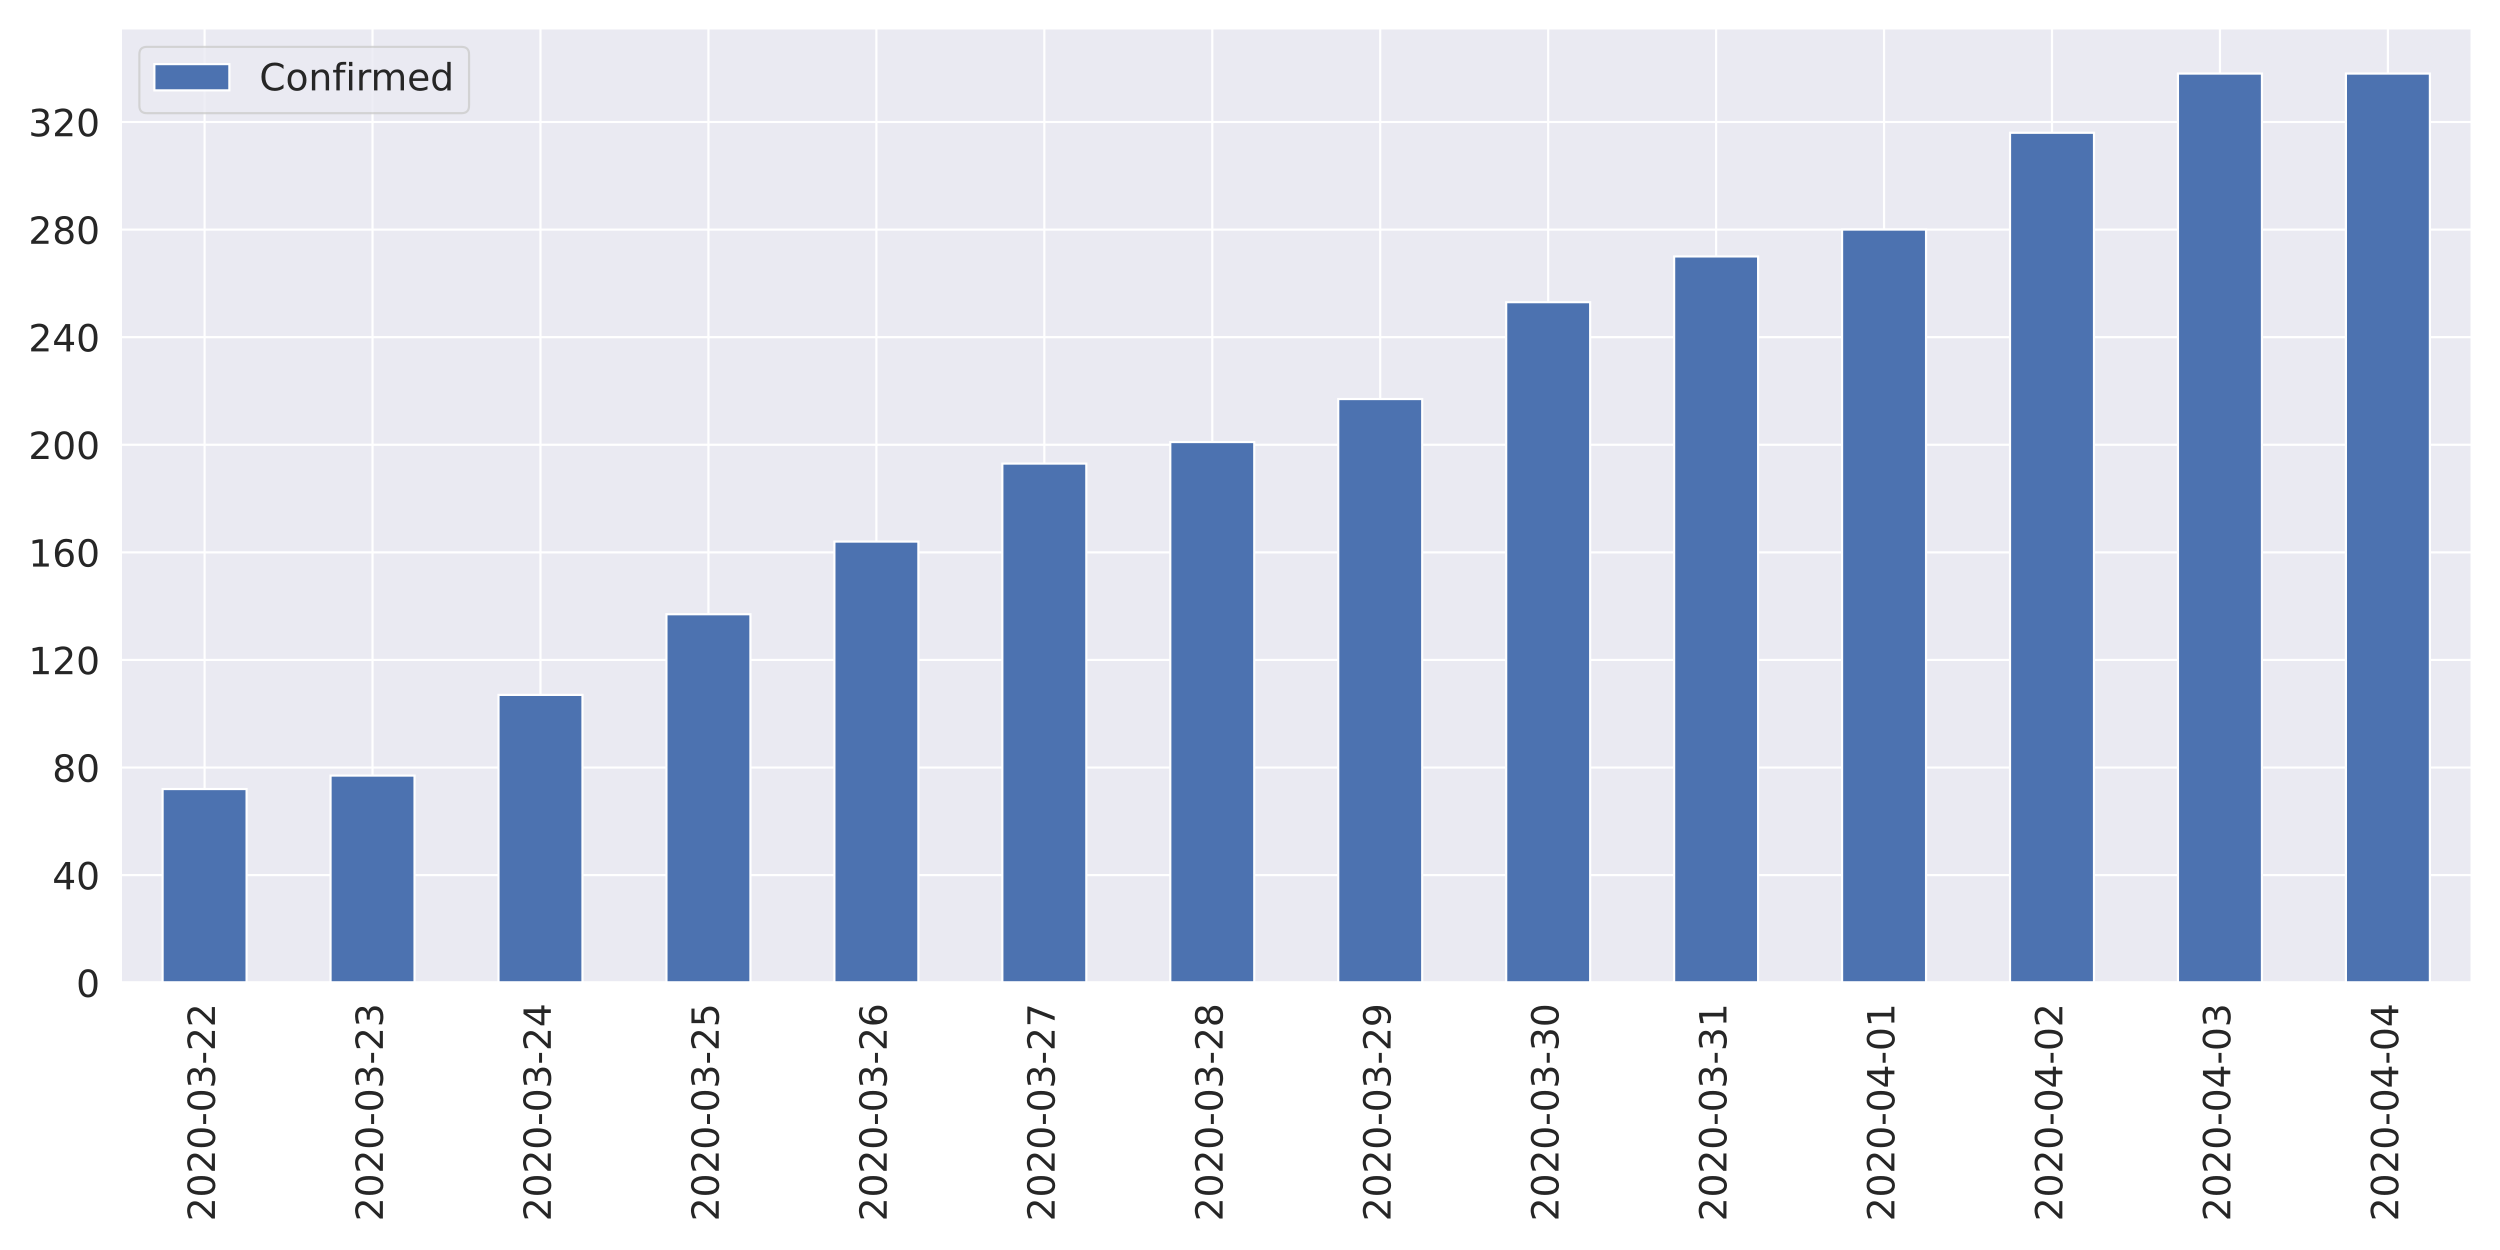
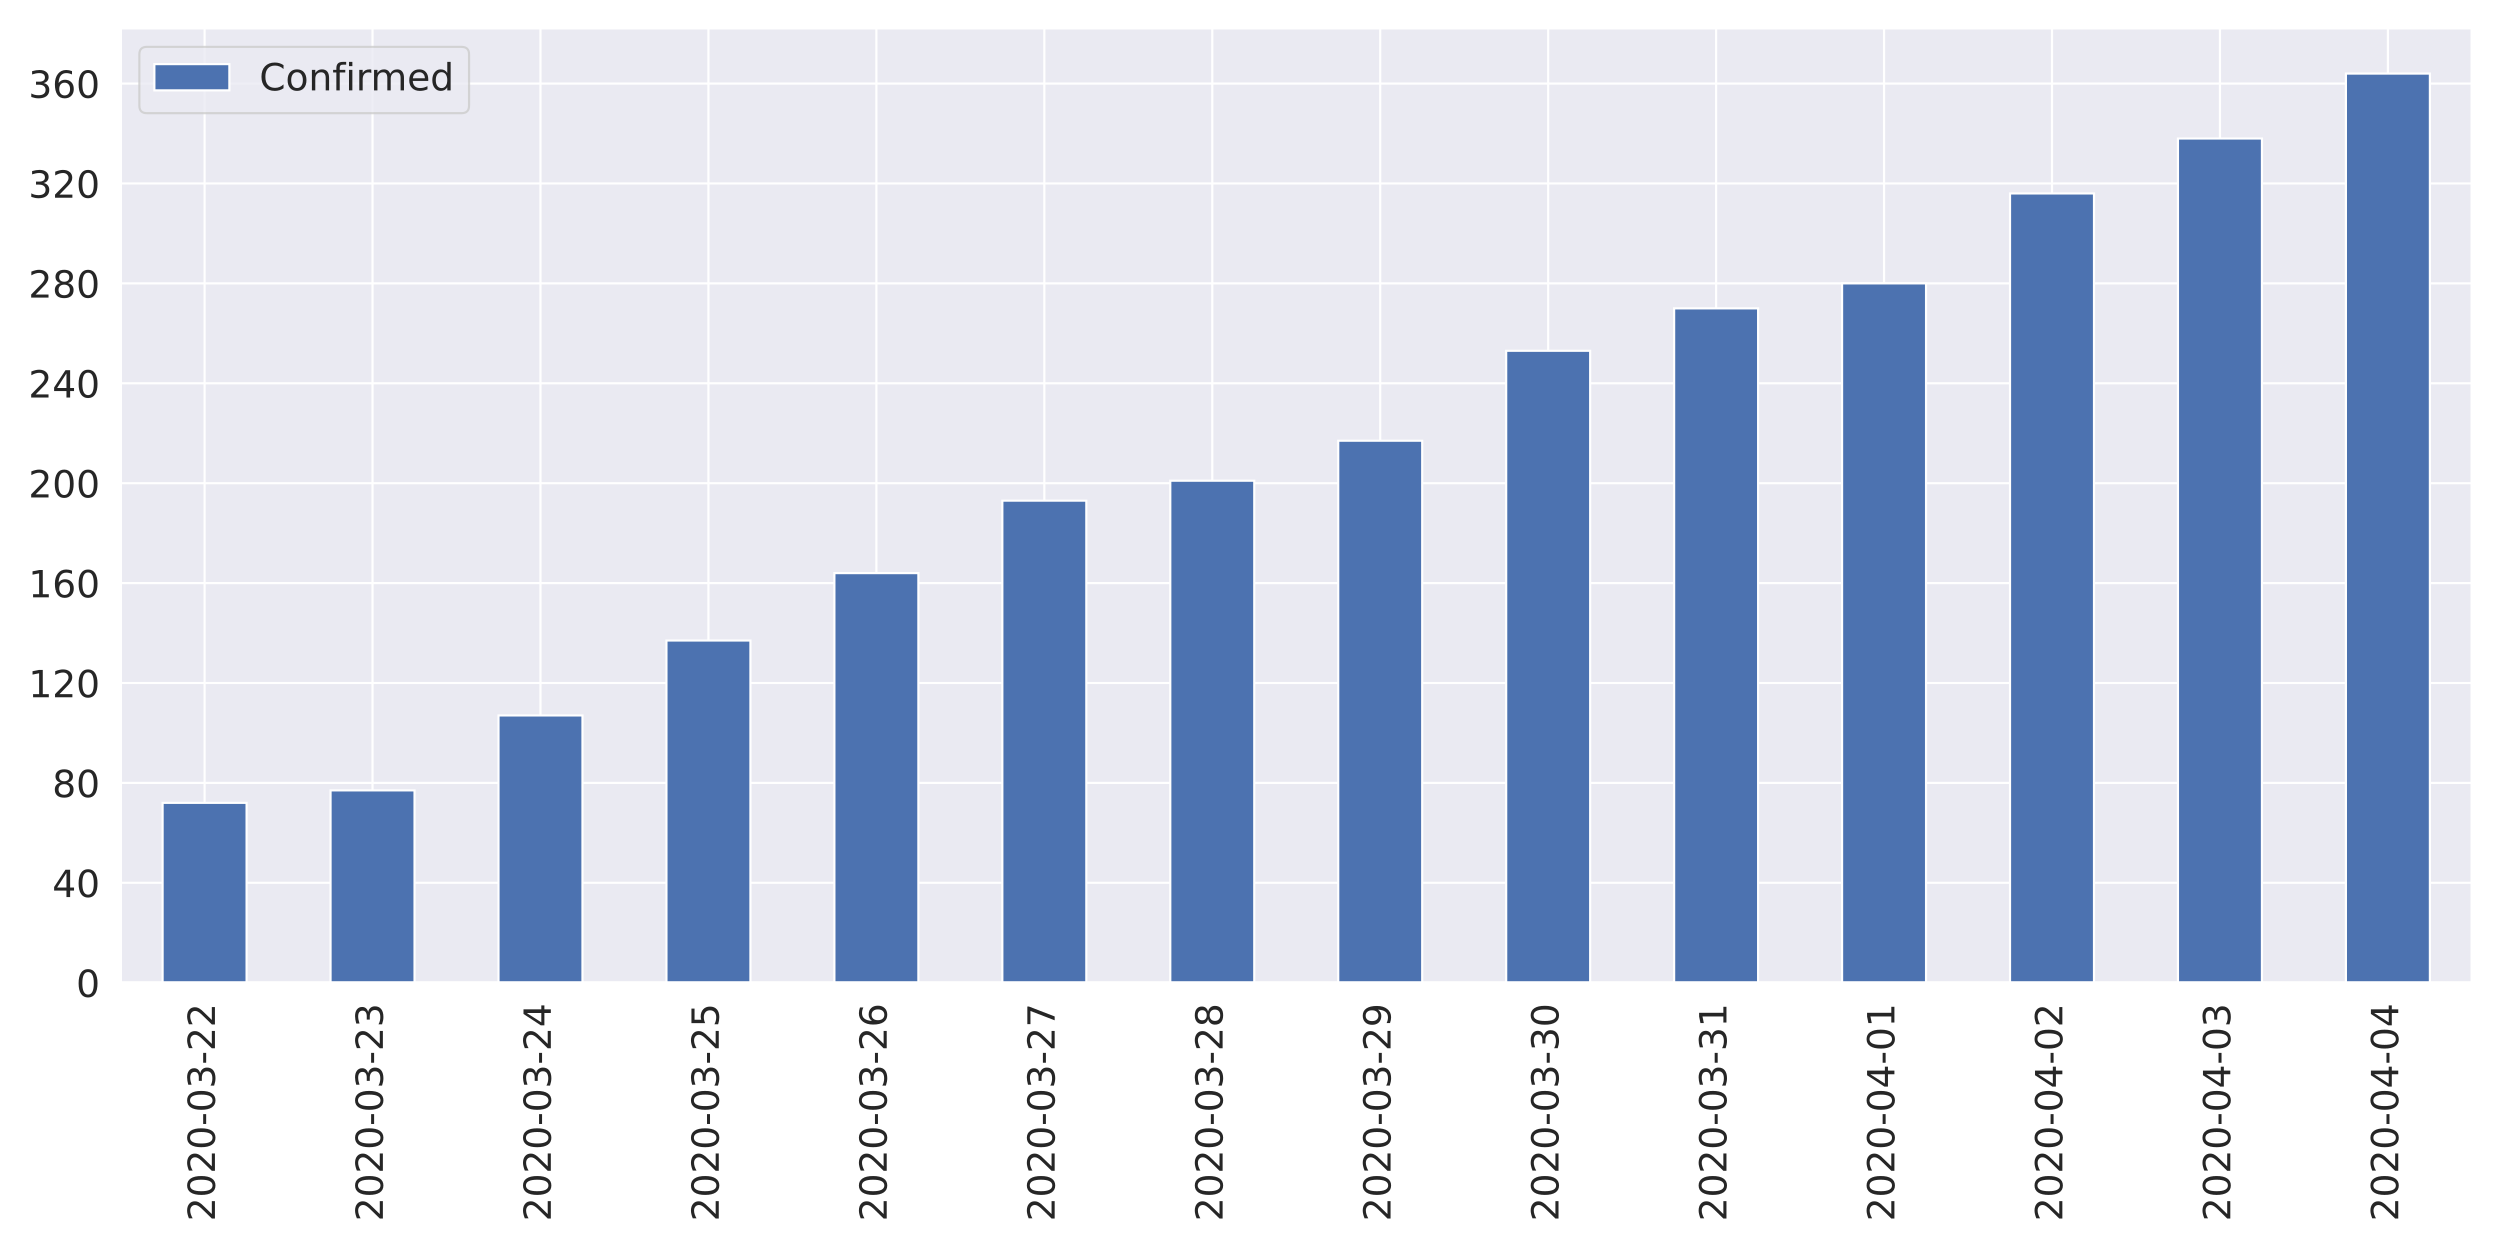
<svg xmlns="http://www.w3.org/2000/svg" xmlns:xlink="http://www.w3.org/1999/xlink" height="576pt" version="1.1" viewBox="0 0 1152 576" width="1152pt">
  <defs>
    <style type="text/css">
*{stroke-linecap:butt;stroke-linejoin:round;}
  </style>
  </defs>
  <g id="figure_1">
    <g id="patch_1">
      <path d="M 0 576  L 1152 576  L 1152 0  L 0 0  z " style="fill:#ffffff;" />
    </g>
    <g id="axes_1">
      <g id="patch_2">
        <path d="M 55.58 452.83  L 1139.04 452.83  L 1139.04 12.96  L 55.58 12.96  z " style="fill:#eaeaf2;" />
      </g>
      <g id="matplotlib.axis_1">
        <g id="xtick_1">
          <g id="line2d_1">
            <path clip-path="url(#p7d0ca9d0f2)" d="M 94.275 452.83  L 94.275 12.96  " style="fill:none;stroke:#ffffff;stroke-linecap:round;" />
          </g>
          <g id="text_1">
            <defs>
              <path d="M 19.188 8.297  L 53.609 8.297  L 53.609 0  L 7.328 0  L 7.328 8.297  Q 12.938 14.109 22.625 23.891  Q 32.328 33.688 34.812 36.531  Q 39.547 41.844 41.422 45.531  Q 43.312 49.219 43.312 52.781  Q 43.312 58.594 39.234 62.25  Q 35.156 65.922 28.609 65.922  Q 23.969 65.922 18.812 64.312  Q 13.672 62.703 7.812 59.422  L 7.812 69.391  Q 13.766 71.781 18.938 73  Q 24.125 74.219 28.422 74.219  Q 39.75 74.219 46.484 68.547  Q 53.219 62.891 53.219 53.422  Q 53.219 48.922 51.531 44.891  Q 49.859 40.875 45.406 35.406  Q 44.188 33.984 37.641 27.219  Q 31.109 20.453 19.188 8.297  z " id="DejaVuSans-50" />
              <path d="M 31.781 66.406  Q 24.172 66.406 20.328 58.906  Q 16.5 51.422 16.5 36.375  Q 16.5 21.391 20.328 13.891  Q 24.172 6.391 31.781 6.391  Q 39.453 6.391 43.281 13.891  Q 47.125 21.391 47.125 36.375  Q 47.125 51.422 43.281 58.906  Q 39.453 66.406 31.781 66.406  z M 31.781 74.219  Q 44.047 74.219 50.516 64.516  Q 56.984 54.828 56.984 36.375  Q 56.984 17.969 50.516 8.266  Q 44.047 -1.422 31.781 -1.422  Q 19.531 -1.422 13.062 8.266  Q 6.594 17.969 6.594 36.375  Q 6.594 54.828 13.062 64.516  Q 19.531 74.219 31.781 74.219  z " id="DejaVuSans-48" />
              <path d="M 4.891 31.391  L 31.203 31.391  L 31.203 23.391  L 4.891 23.391  z " id="DejaVuSans-45" />
              <path d="M 40.578 39.312  Q 47.656 37.797 51.625 33  Q 55.609 28.219 55.609 21.188  Q 55.609 10.406 48.188 4.484  Q 40.766 -1.422 27.094 -1.422  Q 22.516 -1.422 17.656 -0.516  Q 12.797 0.391 7.625 2.203  L 7.625 11.719  Q 11.719 9.328 16.594 8.109  Q 21.484 6.891 26.812 6.891  Q 36.078 6.891 40.938 10.547  Q 45.797 14.203 45.797 21.188  Q 45.797 27.641 41.281 31.266  Q 36.766 34.906 28.719 34.906  L 20.219 34.906  L 20.219 43.016  L 29.109 43.016  Q 36.375 43.016 40.234 45.922  Q 44.094 48.828 44.094 54.297  Q 44.094 59.906 40.109 62.906  Q 36.141 65.922 28.719 65.922  Q 24.656 65.922 20.016 65.031  Q 15.375 64.156 9.812 62.312  L 9.812 71.094  Q 15.438 72.656 20.344 73.438  Q 25.25 74.219 29.594 74.219  Q 40.828 74.219 47.359 69.109  Q 53.906 64.016 53.906 55.328  Q 53.906 49.266 50.438 45.094  Q 46.969 40.922 40.578 39.312  z " id="DejaVuSans-51" />
            </defs>
            <g style="fill:#262626;" transform="translate(99.0432 562.7538)rotate(-90)scale(0.1728 -0.1728)">
              <use xlink:href="#DejaVuSans-50" />
              <use x="63.623" xlink:href="#DejaVuSans-48" />
              <use x="127.246" xlink:href="#DejaVuSans-50" />
              <use x="190.869" xlink:href="#DejaVuSans-48" />
              <use x="254.492" xlink:href="#DejaVuSans-45" />
              <use x="290.576" xlink:href="#DejaVuSans-48" />
              <use x="354.199" xlink:href="#DejaVuSans-51" />
              <use x="417.822" xlink:href="#DejaVuSans-45" />
              <use x="453.906" xlink:href="#DejaVuSans-50" />
              <use x="517.529" xlink:href="#DejaVuSans-50" />
            </g>
          </g>
        </g>
        <g id="xtick_2">
          <g id="line2d_2">
            <path clip-path="url(#p7d0ca9d0f2)" d="M 171.665 452.83  L 171.665 12.96  " style="fill:none;stroke:#ffffff;stroke-linecap:round;" />
          </g>
          <g id="text_2">
            <g style="fill:#262626;" transform="translate(176.4332 562.7538)rotate(-90)scale(0.1728 -0.1728)">
              <use xlink:href="#DejaVuSans-50" />
              <use x="63.623" xlink:href="#DejaVuSans-48" />
              <use x="127.246" xlink:href="#DejaVuSans-50" />
              <use x="190.869" xlink:href="#DejaVuSans-48" />
              <use x="254.492" xlink:href="#DejaVuSans-45" />
              <use x="290.576" xlink:href="#DejaVuSans-48" />
              <use x="354.199" xlink:href="#DejaVuSans-51" />
              <use x="417.822" xlink:href="#DejaVuSans-45" />
              <use x="453.906" xlink:href="#DejaVuSans-50" />
              <use x="517.529" xlink:href="#DejaVuSans-51" />
            </g>
          </g>
        </g>
        <g id="xtick_3">
          <g id="line2d_3">
            <path clip-path="url(#p7d0ca9d0f2)" d="M 249.055 452.83  L 249.055 12.96  " style="fill:none;stroke:#ffffff;stroke-linecap:round;" />
          </g>
          <g id="text_3">
            <defs>
              <path d="M 37.797 64.312  L 12.891 25.391  L 37.797 25.391  z M 35.203 72.906  L 47.609 72.906  L 47.609 25.391  L 58.016 25.391  L 58.016 17.188  L 47.609 17.188  L 47.609 0  L 37.797 0  L 37.797 17.188  L 4.891 17.188  L 4.891 26.703  z " id="DejaVuSans-52" />
            </defs>
            <g style="fill:#262626;" transform="translate(253.8232 562.7538)rotate(-90)scale(0.1728 -0.1728)">
              <use xlink:href="#DejaVuSans-50" />
              <use x="63.623" xlink:href="#DejaVuSans-48" />
              <use x="127.246" xlink:href="#DejaVuSans-50" />
              <use x="190.869" xlink:href="#DejaVuSans-48" />
              <use x="254.492" xlink:href="#DejaVuSans-45" />
              <use x="290.576" xlink:href="#DejaVuSans-48" />
              <use x="354.199" xlink:href="#DejaVuSans-51" />
              <use x="417.822" xlink:href="#DejaVuSans-45" />
              <use x="453.906" xlink:href="#DejaVuSans-50" />
              <use x="517.529" xlink:href="#DejaVuSans-52" />
            </g>
          </g>
        </g>
        <g id="xtick_4">
          <g id="line2d_4">
            <path clip-path="url(#p7d0ca9d0f2)" d="M 326.445 452.83  L 326.445 12.96  " style="fill:none;stroke:#ffffff;stroke-linecap:round;" />
          </g>
          <g id="text_4">
            <defs>
              <path d="M 10.797 72.906  L 49.516 72.906  L 49.516 64.594  L 19.828 64.594  L 19.828 46.734  Q 21.969 47.469 24.109 47.828  Q 26.266 48.188 28.422 48.188  Q 40.625 48.188 47.75 41.5  Q 54.891 34.812 54.891 23.391  Q 54.891 11.625 47.562 5.094  Q 40.234 -1.422 26.906 -1.422  Q 22.312 -1.422 17.547 -0.641  Q 12.797 0.141 7.719 1.703  L 7.719 11.625  Q 12.109 9.234 16.797 8.062  Q 21.484 6.891 26.703 6.891  Q 35.156 6.891 40.078 11.328  Q 45.016 15.766 45.016 23.391  Q 45.016 31 40.078 35.438  Q 35.156 39.891 26.703 39.891  Q 22.75 39.891 18.812 39.016  Q 14.891 38.141 10.797 36.281  z " id="DejaVuSans-53" />
            </defs>
            <g style="fill:#262626;" transform="translate(331.2132 562.7538)rotate(-90)scale(0.1728 -0.1728)">
              <use xlink:href="#DejaVuSans-50" />
              <use x="63.623" xlink:href="#DejaVuSans-48" />
              <use x="127.246" xlink:href="#DejaVuSans-50" />
              <use x="190.869" xlink:href="#DejaVuSans-48" />
              <use x="254.492" xlink:href="#DejaVuSans-45" />
              <use x="290.576" xlink:href="#DejaVuSans-48" />
              <use x="354.199" xlink:href="#DejaVuSans-51" />
              <use x="417.822" xlink:href="#DejaVuSans-45" />
              <use x="453.906" xlink:href="#DejaVuSans-50" />
              <use x="517.529" xlink:href="#DejaVuSans-53" />
            </g>
          </g>
        </g>
        <g id="xtick_5">
          <g id="line2d_5">
            <path clip-path="url(#p7d0ca9d0f2)" d="M 403.835 452.83  L 403.835 12.96  " style="fill:none;stroke:#ffffff;stroke-linecap:round;" />
          </g>
          <g id="text_5">
            <defs>
              <path d="M 33.016 40.375  Q 26.375 40.375 22.484 35.828  Q 18.609 31.297 18.609 23.391  Q 18.609 15.531 22.484 10.953  Q 26.375 6.391 33.016 6.391  Q 39.656 6.391 43.531 10.953  Q 47.406 15.531 47.406 23.391  Q 47.406 31.297 43.531 35.828  Q 39.656 40.375 33.016 40.375  z M 52.594 71.297  L 52.594 62.312  Q 48.875 64.062 45.094 64.984  Q 41.312 65.922 37.594 65.922  Q 27.828 65.922 22.672 59.328  Q 17.531 52.734 16.797 39.406  Q 19.672 43.656 24.016 45.922  Q 28.375 48.188 33.594 48.188  Q 44.578 48.188 50.953 41.516  Q 57.328 34.859 57.328 23.391  Q 57.328 12.156 50.688 5.359  Q 44.047 -1.422 33.016 -1.422  Q 20.359 -1.422 13.672 8.266  Q 6.984 17.969 6.984 36.375  Q 6.984 53.656 15.188 63.938  Q 23.391 74.219 37.203 74.219  Q 40.922 74.219 44.703 73.484  Q 48.484 72.75 52.594 71.297  z " id="DejaVuSans-54" />
            </defs>
            <g style="fill:#262626;" transform="translate(408.6032 562.7538)rotate(-90)scale(0.1728 -0.1728)">
              <use xlink:href="#DejaVuSans-50" />
              <use x="63.623" xlink:href="#DejaVuSans-48" />
              <use x="127.246" xlink:href="#DejaVuSans-50" />
              <use x="190.869" xlink:href="#DejaVuSans-48" />
              <use x="254.492" xlink:href="#DejaVuSans-45" />
              <use x="290.576" xlink:href="#DejaVuSans-48" />
              <use x="354.199" xlink:href="#DejaVuSans-51" />
              <use x="417.822" xlink:href="#DejaVuSans-45" />
              <use x="453.906" xlink:href="#DejaVuSans-50" />
              <use x="517.529" xlink:href="#DejaVuSans-54" />
            </g>
          </g>
        </g>
        <g id="xtick_6">
          <g id="line2d_6">
            <path clip-path="url(#p7d0ca9d0f2)" d="M 481.225 452.83  L 481.225 12.96  " style="fill:none;stroke:#ffffff;stroke-linecap:round;" />
          </g>
          <g id="text_6">
            <defs>
              <path d="M 8.203 72.906  L 55.078 72.906  L 55.078 68.703  L 28.609 0  L 18.312 0  L 43.219 64.594  L 8.203 64.594  z " id="DejaVuSans-55" />
            </defs>
            <g style="fill:#262626;" transform="translate(485.9932 562.7538)rotate(-90)scale(0.1728 -0.1728)">
              <use xlink:href="#DejaVuSans-50" />
              <use x="63.623" xlink:href="#DejaVuSans-48" />
              <use x="127.246" xlink:href="#DejaVuSans-50" />
              <use x="190.869" xlink:href="#DejaVuSans-48" />
              <use x="254.492" xlink:href="#DejaVuSans-45" />
              <use x="290.576" xlink:href="#DejaVuSans-48" />
              <use x="354.199" xlink:href="#DejaVuSans-51" />
              <use x="417.822" xlink:href="#DejaVuSans-45" />
              <use x="453.906" xlink:href="#DejaVuSans-50" />
              <use x="517.529" xlink:href="#DejaVuSans-55" />
            </g>
          </g>
        </g>
        <g id="xtick_7">
          <g id="line2d_7">
            <path clip-path="url(#p7d0ca9d0f2)" d="M 558.615 452.83  L 558.615 12.96  " style="fill:none;stroke:#ffffff;stroke-linecap:round;" />
          </g>
          <g id="text_7">
            <defs>
              <path d="M 31.781 34.625  Q 24.75 34.625 20.719 30.859  Q 16.703 27.094 16.703 20.516  Q 16.703 13.922 20.719 10.156  Q 24.75 6.391 31.781 6.391  Q 38.812 6.391 42.859 10.172  Q 46.922 13.969 46.922 20.516  Q 46.922 27.094 42.891 30.859  Q 38.875 34.625 31.781 34.625  z M 21.922 38.812  Q 15.578 40.375 12.031 44.719  Q 8.5 49.078 8.5 55.328  Q 8.5 64.062 14.719 69.141  Q 20.953 74.219 31.781 74.219  Q 42.672 74.219 48.875 69.141  Q 55.078 64.062 55.078 55.328  Q 55.078 49.078 51.531 44.719  Q 48 40.375 41.703 38.812  Q 48.828 37.156 52.797 32.312  Q 56.781 27.484 56.781 20.516  Q 56.781 9.906 50.312 4.234  Q 43.844 -1.422 31.781 -1.422  Q 19.734 -1.422 13.25 4.234  Q 6.781 9.906 6.781 20.516  Q 6.781 27.484 10.781 32.312  Q 14.797 37.156 21.922 38.812  z M 18.312 54.391  Q 18.312 48.734 21.844 45.562  Q 25.391 42.391 31.781 42.391  Q 38.141 42.391 41.719 45.562  Q 45.312 48.734 45.312 54.391  Q 45.312 60.062 41.719 63.234  Q 38.141 66.406 31.781 66.406  Q 25.391 66.406 21.844 63.234  Q 18.312 60.062 18.312 54.391  z " id="DejaVuSans-56" />
            </defs>
            <g style="fill:#262626;" transform="translate(563.3832 562.7538)rotate(-90)scale(0.1728 -0.1728)">
              <use xlink:href="#DejaVuSans-50" />
              <use x="63.623" xlink:href="#DejaVuSans-48" />
              <use x="127.246" xlink:href="#DejaVuSans-50" />
              <use x="190.869" xlink:href="#DejaVuSans-48" />
              <use x="254.492" xlink:href="#DejaVuSans-45" />
              <use x="290.576" xlink:href="#DejaVuSans-48" />
              <use x="354.199" xlink:href="#DejaVuSans-51" />
              <use x="417.822" xlink:href="#DejaVuSans-45" />
              <use x="453.906" xlink:href="#DejaVuSans-50" />
              <use x="517.529" xlink:href="#DejaVuSans-56" />
            </g>
          </g>
        </g>
        <g id="xtick_8">
          <g id="line2d_8">
            <path clip-path="url(#p7d0ca9d0f2)" d="M 636.005 452.83  L 636.005 12.96  " style="fill:none;stroke:#ffffff;stroke-linecap:round;" />
          </g>
          <g id="text_8">
            <defs>
              <path d="M 10.984 1.516  L 10.984 10.5  Q 14.703 8.734 18.5 7.812  Q 22.312 6.891 25.984 6.891  Q 35.75 6.891 40.891 13.453  Q 46.047 20.016 46.781 33.406  Q 43.953 29.203 39.594 26.953  Q 35.25 24.703 29.984 24.703  Q 19.047 24.703 12.672 31.312  Q 6.297 37.938 6.297 49.422  Q 6.297 60.641 12.938 67.422  Q 19.578 74.219 30.609 74.219  Q 43.266 74.219 49.922 64.516  Q 56.594 54.828 56.594 36.375  Q 56.594 19.141 48.406 8.859  Q 40.234 -1.422 26.422 -1.422  Q 22.703 -1.422 18.891 -0.688  Q 15.094 0.047 10.984 1.516  z M 30.609 32.422  Q 37.25 32.422 41.125 36.953  Q 45.016 41.5 45.016 49.422  Q 45.016 57.281 41.125 61.844  Q 37.25 66.406 30.609 66.406  Q 23.969 66.406 20.094 61.844  Q 16.219 57.281 16.219 49.422  Q 16.219 41.5 20.094 36.953  Q 23.969 32.422 30.609 32.422  z " id="DejaVuSans-57" />
            </defs>
            <g style="fill:#262626;" transform="translate(640.7732 562.7538)rotate(-90)scale(0.1728 -0.1728)">
              <use xlink:href="#DejaVuSans-50" />
              <use x="63.623" xlink:href="#DejaVuSans-48" />
              <use x="127.246" xlink:href="#DejaVuSans-50" />
              <use x="190.869" xlink:href="#DejaVuSans-48" />
              <use x="254.492" xlink:href="#DejaVuSans-45" />
              <use x="290.576" xlink:href="#DejaVuSans-48" />
              <use x="354.199" xlink:href="#DejaVuSans-51" />
              <use x="417.822" xlink:href="#DejaVuSans-45" />
              <use x="453.906" xlink:href="#DejaVuSans-50" />
              <use x="517.529" xlink:href="#DejaVuSans-57" />
            </g>
          </g>
        </g>
        <g id="xtick_9">
          <g id="line2d_9">
            <path clip-path="url(#p7d0ca9d0f2)" d="M 713.395 452.83  L 713.395 12.96  " style="fill:none;stroke:#ffffff;stroke-linecap:round;" />
          </g>
          <g id="text_9">
            <g style="fill:#262626;" transform="translate(718.1632 562.7538)rotate(-90)scale(0.1728 -0.1728)">
              <use xlink:href="#DejaVuSans-50" />
              <use x="63.623" xlink:href="#DejaVuSans-48" />
              <use x="127.246" xlink:href="#DejaVuSans-50" />
              <use x="190.869" xlink:href="#DejaVuSans-48" />
              <use x="254.492" xlink:href="#DejaVuSans-45" />
              <use x="290.576" xlink:href="#DejaVuSans-48" />
              <use x="354.199" xlink:href="#DejaVuSans-51" />
              <use x="417.822" xlink:href="#DejaVuSans-45" />
              <use x="453.906" xlink:href="#DejaVuSans-51" />
              <use x="517.529" xlink:href="#DejaVuSans-48" />
            </g>
          </g>
        </g>
        <g id="xtick_10">
          <g id="line2d_10">
            <path clip-path="url(#p7d0ca9d0f2)" d="M 790.785 452.83  L 790.785 12.96  " style="fill:none;stroke:#ffffff;stroke-linecap:round;" />
          </g>
          <g id="text_10">
            <defs>
              <path d="M 12.406 8.297  L 28.516 8.297  L 28.516 63.922  L 10.984 60.406  L 10.984 69.391  L 28.422 72.906  L 38.281 72.906  L 38.281 8.297  L 54.391 8.297  L 54.391 0  L 12.406 0  z " id="DejaVuSans-49" />
            </defs>
            <g style="fill:#262626;" transform="translate(795.5532 562.7538)rotate(-90)scale(0.1728 -0.1728)">
              <use xlink:href="#DejaVuSans-50" />
              <use x="63.623" xlink:href="#DejaVuSans-48" />
              <use x="127.246" xlink:href="#DejaVuSans-50" />
              <use x="190.869" xlink:href="#DejaVuSans-48" />
              <use x="254.492" xlink:href="#DejaVuSans-45" />
              <use x="290.576" xlink:href="#DejaVuSans-48" />
              <use x="354.199" xlink:href="#DejaVuSans-51" />
              <use x="417.822" xlink:href="#DejaVuSans-45" />
              <use x="453.906" xlink:href="#DejaVuSans-51" />
              <use x="517.529" xlink:href="#DejaVuSans-49" />
            </g>
          </g>
        </g>
        <g id="xtick_11">
          <g id="line2d_11">
            <path clip-path="url(#p7d0ca9d0f2)" d="M 868.175 452.83  L 868.175 12.96  " style="fill:none;stroke:#ffffff;stroke-linecap:round;" />
          </g>
          <g id="text_11">
            <g style="fill:#262626;" transform="translate(872.9432 562.7538)rotate(-90)scale(0.1728 -0.1728)">
              <use xlink:href="#DejaVuSans-50" />
              <use x="63.623" xlink:href="#DejaVuSans-48" />
              <use x="127.246" xlink:href="#DejaVuSans-50" />
              <use x="190.869" xlink:href="#DejaVuSans-48" />
              <use x="254.492" xlink:href="#DejaVuSans-45" />
              <use x="290.576" xlink:href="#DejaVuSans-48" />
              <use x="354.199" xlink:href="#DejaVuSans-52" />
              <use x="417.822" xlink:href="#DejaVuSans-45" />
              <use x="453.906" xlink:href="#DejaVuSans-48" />
              <use x="517.529" xlink:href="#DejaVuSans-49" />
            </g>
          </g>
        </g>
        <g id="xtick_12">
          <g id="line2d_12">
            <path clip-path="url(#p7d0ca9d0f2)" d="M 945.565 452.83  L 945.565 12.96  " style="fill:none;stroke:#ffffff;stroke-linecap:round;" />
          </g>
          <g id="text_12">
            <g style="fill:#262626;" transform="translate(950.3332 562.7538)rotate(-90)scale(0.1728 -0.1728)">
              <use xlink:href="#DejaVuSans-50" />
              <use x="63.623" xlink:href="#DejaVuSans-48" />
              <use x="127.246" xlink:href="#DejaVuSans-50" />
              <use x="190.869" xlink:href="#DejaVuSans-48" />
              <use x="254.492" xlink:href="#DejaVuSans-45" />
              <use x="290.576" xlink:href="#DejaVuSans-48" />
              <use x="354.199" xlink:href="#DejaVuSans-52" />
              <use x="417.822" xlink:href="#DejaVuSans-45" />
              <use x="453.906" xlink:href="#DejaVuSans-48" />
              <use x="517.529" xlink:href="#DejaVuSans-50" />
            </g>
          </g>
        </g>
        <g id="xtick_13">
          <g id="line2d_13">
            <path clip-path="url(#p7d0ca9d0f2)" d="M 1022.955 452.83  L 1022.955 12.96  " style="fill:none;stroke:#ffffff;stroke-linecap:round;" />
          </g>
          <g id="text_13">
            <g style="fill:#262626;" transform="translate(1027.723 562.7538)rotate(-90)scale(0.1728 -0.1728)">
              <use xlink:href="#DejaVuSans-50" />
              <use x="63.623" xlink:href="#DejaVuSans-48" />
              <use x="127.246" xlink:href="#DejaVuSans-50" />
              <use x="190.869" xlink:href="#DejaVuSans-48" />
              <use x="254.492" xlink:href="#DejaVuSans-45" />
              <use x="290.576" xlink:href="#DejaVuSans-48" />
              <use x="354.199" xlink:href="#DejaVuSans-52" />
              <use x="417.822" xlink:href="#DejaVuSans-45" />
              <use x="453.906" xlink:href="#DejaVuSans-48" />
              <use x="517.529" xlink:href="#DejaVuSans-51" />
            </g>
          </g>
        </g>
        <g id="xtick_14">
          <g id="line2d_14">
            <path clip-path="url(#p7d0ca9d0f2)" d="M 1100.345 452.83  L 1100.345 12.96  " style="fill:none;stroke:#ffffff;stroke-linecap:round;" />
          </g>
          <g id="text_14">
            <g style="fill:#262626;" transform="translate(1105.113 562.7538)rotate(-90)scale(0.1728 -0.1728)">
              <use xlink:href="#DejaVuSans-50" />
              <use x="63.623" xlink:href="#DejaVuSans-48" />
              <use x="127.246" xlink:href="#DejaVuSans-50" />
              <use x="190.869" xlink:href="#DejaVuSans-48" />
              <use x="254.492" xlink:href="#DejaVuSans-45" />
              <use x="290.576" xlink:href="#DejaVuSans-48" />
              <use x="354.199" xlink:href="#DejaVuSans-52" />
              <use x="417.822" xlink:href="#DejaVuSans-45" />
              <use x="453.906" xlink:href="#DejaVuSans-48" />
              <use x="517.529" xlink:href="#DejaVuSans-52" />
            </g>
          </g>
        </g>
      </g>
      <g id="matplotlib.axis_2">
        <g id="ytick_1">
          <g id="line2d_15">
            <path clip-path="url(#p7d0ca9d0f2)" d="M 55.58 452.83  L 1139.04 452.83  " style="fill:none;stroke:#ffffff;stroke-linecap:round;" />
          </g>
          <g id="text_15">
            <g style="fill:#262626;" transform="translate(35.0856 459.3951)scale(0.1728 -0.1728)">
              <use xlink:href="#DejaVuSans-48" />
            </g>
          </g>
        </g>
        <g id="ytick_2">
          <g id="line2d_16">
-             <path clip-path="url(#p7d0ca9d0f2)" d="M 55.58 403.253  L 1139.04 403.253  " style="fill:none;stroke:#ffffff;stroke-linecap:round;" />
+             <path clip-path="url(#p7d0ca9d0f2)" d="M 55.58 406.794  L 1139.04 406.794  " style="fill:none;stroke:#ffffff;stroke-linecap:round;" />
          </g>
          <g id="text_16">
-             <g style="fill:#262626;" transform="translate(24.0912 409.8183)scale(0.1728 -0.1728)">
+             <g style="fill:#262626;" transform="translate(24.0912 413.3595)scale(0.1728 -0.1728)">
              <use xlink:href="#DejaVuSans-52" />
              <use x="63.623" xlink:href="#DejaVuSans-48" />
            </g>
          </g>
        </g>
        <g id="ytick_3">
          <g id="line2d_17">
-             <path clip-path="url(#p7d0ca9d0f2)" d="M 55.58 353.676  L 1139.04 353.676  " style="fill:none;stroke:#ffffff;stroke-linecap:round;" />
+             <path clip-path="url(#p7d0ca9d0f2)" d="M 55.58 360.759  L 1139.04 360.759  " style="fill:none;stroke:#ffffff;stroke-linecap:round;" />
          </g>
          <g id="text_17">
-             <g style="fill:#262626;" transform="translate(24.0912 360.2415)scale(0.1728 -0.1728)">
+             <g style="fill:#262626;" transform="translate(24.0912 367.3239)scale(0.1728 -0.1728)">
              <use xlink:href="#DejaVuSans-56" />
              <use x="63.623" xlink:href="#DejaVuSans-48" />
            </g>
          </g>
        </g>
        <g id="ytick_4">
          <g id="line2d_18">
-             <path clip-path="url(#p7d0ca9d0f2)" d="M 55.58 304.1  L 1139.04 304.1  " style="fill:none;stroke:#ffffff;stroke-linecap:round;" />
+             <path clip-path="url(#p7d0ca9d0f2)" d="M 55.58 314.723  L 1139.04 314.723  " style="fill:none;stroke:#ffffff;stroke-linecap:round;" />
          </g>
          <g id="text_18">
-             <g style="fill:#262626;" transform="translate(13.0968 310.6647)scale(0.1728 -0.1728)">
+             <g style="fill:#262626;" transform="translate(13.0968 321.2883)scale(0.1728 -0.1728)">
              <use xlink:href="#DejaVuSans-49" />
              <use x="63.623" xlink:href="#DejaVuSans-50" />
              <use x="127.246" xlink:href="#DejaVuSans-48" />
            </g>
          </g>
        </g>
        <g id="ytick_5">
          <g id="line2d_19">
-             <path clip-path="url(#p7d0ca9d0f2)" d="M 55.58 254.523  L 1139.04 254.523  " style="fill:none;stroke:#ffffff;stroke-linecap:round;" />
+             <path clip-path="url(#p7d0ca9d0f2)" d="M 55.58 268.688  L 1139.04 268.688  " style="fill:none;stroke:#ffffff;stroke-linecap:round;" />
          </g>
          <g id="text_19">
-             <g style="fill:#262626;" transform="translate(13.0968 261.0879)scale(0.1728 -0.1728)">
+             <g style="fill:#262626;" transform="translate(13.0968 275.2527)scale(0.1728 -0.1728)">
              <use xlink:href="#DejaVuSans-49" />
              <use x="63.623" xlink:href="#DejaVuSans-54" />
              <use x="127.246" xlink:href="#DejaVuSans-48" />
            </g>
          </g>
        </g>
        <g id="ytick_6">
          <g id="line2d_20">
-             <path clip-path="url(#p7d0ca9d0f2)" d="M 55.58 204.946  L 1139.04 204.946  " style="fill:none;stroke:#ffffff;stroke-linecap:round;" />
+             <path clip-path="url(#p7d0ca9d0f2)" d="M 55.58 222.652  L 1139.04 222.652  " style="fill:none;stroke:#ffffff;stroke-linecap:round;" />
          </g>
          <g id="text_20">
-             <g style="fill:#262626;" transform="translate(13.0968 211.5111)scale(0.1728 -0.1728)">
+             <g style="fill:#262626;" transform="translate(13.0968 229.2171)scale(0.1728 -0.1728)">
              <use xlink:href="#DejaVuSans-50" />
              <use x="63.623" xlink:href="#DejaVuSans-48" />
              <use x="127.246" xlink:href="#DejaVuSans-48" />
            </g>
          </g>
        </g>
        <g id="ytick_7">
          <g id="line2d_21">
-             <path clip-path="url(#p7d0ca9d0f2)" d="M 55.58 155.369  L 1139.04 155.369  " style="fill:none;stroke:#ffffff;stroke-linecap:round;" />
+             <path clip-path="url(#p7d0ca9d0f2)" d="M 55.58 176.616  L 1139.04 176.616  " style="fill:none;stroke:#ffffff;stroke-linecap:round;" />
          </g>
          <g id="text_21">
-             <g style="fill:#262626;" transform="translate(13.0968 161.9344)scale(0.1728 -0.1728)">
+             <g style="fill:#262626;" transform="translate(13.0968 183.1815)scale(0.1728 -0.1728)">
              <use xlink:href="#DejaVuSans-50" />
              <use x="63.623" xlink:href="#DejaVuSans-52" />
              <use x="127.246" xlink:href="#DejaVuSans-48" />
            </g>
          </g>
        </g>
        <g id="ytick_8">
          <g id="line2d_22">
-             <path clip-path="url(#p7d0ca9d0f2)" d="M 55.58 105.793  L 1139.04 105.793  " style="fill:none;stroke:#ffffff;stroke-linecap:round;" />
+             <path clip-path="url(#p7d0ca9d0f2)" d="M 55.58 130.581  L 1139.04 130.581  " style="fill:none;stroke:#ffffff;stroke-linecap:round;" />
          </g>
          <g id="text_22">
-             <g style="fill:#262626;" transform="translate(13.0968 112.3576)scale(0.1728 -0.1728)">
+             <g style="fill:#262626;" transform="translate(13.0968 137.146)scale(0.1728 -0.1728)">
              <use xlink:href="#DejaVuSans-50" />
              <use x="63.623" xlink:href="#DejaVuSans-56" />
              <use x="127.246" xlink:href="#DejaVuSans-48" />
            </g>
          </g>
        </g>
        <g id="ytick_9">
          <g id="line2d_23">
-             <path clip-path="url(#p7d0ca9d0f2)" d="M 55.58 56.216  L 1139.04 56.216  " style="fill:none;stroke:#ffffff;stroke-linecap:round;" />
+             <path clip-path="url(#p7d0ca9d0f2)" d="M 55.58 84.545  L 1139.04 84.545  " style="fill:none;stroke:#ffffff;stroke-linecap:round;" />
          </g>
          <g id="text_23">
-             <g style="fill:#262626;" transform="translate(13.0968 62.78079)scale(0.1728 -0.1728)">
+             <g style="fill:#262626;" transform="translate(13.0968 91.11038)scale(0.1728 -0.1728)">
              <use xlink:href="#DejaVuSans-51" />
              <use x="63.623" xlink:href="#DejaVuSans-50" />
              <use x="127.246" xlink:href="#DejaVuSans-48" />
            </g>
          </g>
        </g>
+         <g id="ytick_10">
+           <g id="line2d_24">
+             <path clip-path="url(#p7d0ca9d0f2)" d="M 55.58 38.51  L 1139.04 38.51  " style="fill:none;stroke:#ffffff;stroke-linecap:round;" />
+           </g>
+           <g id="text_24">
+             <g style="fill:#262626;" transform="translate(13.0968 45.0748)scale(0.1728 -0.1728)">
+               <use xlink:href="#DejaVuSans-51" />
+               <use x="63.623" xlink:href="#DejaVuSans-54" />
+               <use x="127.246" xlink:href="#DejaVuSans-48" />
+             </g>
+           </g>
+         </g>
      </g>
      <g id="patch_3">
-         <path clip-path="url(#p7d0ca9d0f2)" d="M 74.927 452.83  L 113.623 452.83  L 113.623 363.592  L 74.927 363.592  z " style="fill:#4c72b0;stroke:#ffffff;stroke-linejoin:miter;" />
+         <path clip-path="url(#p7d0ca9d0f2)" d="M 74.927 452.83  L 113.623 452.83  L 113.623 369.966  L 74.927 369.966  z " style="fill:#4c72b0;stroke:#ffffff;stroke-linejoin:miter;" />
      </g>
      <g id="patch_4">
-         <path clip-path="url(#p7d0ca9d0f2)" d="M 152.317 452.83  L 191.012 452.83  L 191.012 357.395  L 152.317 357.395  z " style="fill:#4c72b0;stroke:#ffffff;stroke-linejoin:miter;" />
+         <path clip-path="url(#p7d0ca9d0f2)" d="M 152.317 452.83  L 191.012 452.83  L 191.012 364.212  L 152.317 364.212  z " style="fill:#4c72b0;stroke:#ffffff;stroke-linejoin:miter;" />
      </g>
      <g id="patch_5">
-         <path clip-path="url(#p7d0ca9d0f2)" d="M 229.708 452.83  L 268.402 452.83  L 268.402 320.212  L 229.708 320.212  z " style="fill:#4c72b0;stroke:#ffffff;stroke-linejoin:miter;" />
+         <path clip-path="url(#p7d0ca9d0f2)" d="M 229.708 452.83  L 268.402 452.83  L 268.402 329.685  L 229.708 329.685  z " style="fill:#4c72b0;stroke:#ffffff;stroke-linejoin:miter;" />
      </g>
      <g id="patch_6">
-         <path clip-path="url(#p7d0ca9d0f2)" d="M 307.098 452.83  L 345.793 452.83  L 345.793 283.03  L 307.098 283.03  z " style="fill:#4c72b0;stroke:#ffffff;stroke-linejoin:miter;" />
+         <path clip-path="url(#p7d0ca9d0f2)" d="M 307.098 452.83  L 345.793 452.83  L 345.793 295.158  L 307.098 295.158  z " style="fill:#4c72b0;stroke:#ffffff;stroke-linejoin:miter;" />
      </g>
      <g id="patch_7">
-         <path clip-path="url(#p7d0ca9d0f2)" d="M 384.488 452.83  L 423.183 452.83  L 423.183 249.565  L 384.488 249.565  z " style="fill:#4c72b0;stroke:#ffffff;stroke-linejoin:miter;" />
+         <path clip-path="url(#p7d0ca9d0f2)" d="M 384.488 452.83  L 423.183 452.83  L 423.183 264.084  L 384.488 264.084  z " style="fill:#4c72b0;stroke:#ffffff;stroke-linejoin:miter;" />
      </g>
      <g id="patch_8">
-         <path clip-path="url(#p7d0ca9d0f2)" d="M 461.877 452.83  L 500.572 452.83  L 500.572 213.622  L 461.877 213.622  z " style="fill:#4c72b0;stroke:#ffffff;stroke-linejoin:miter;" />
+         <path clip-path="url(#p7d0ca9d0f2)" d="M 461.877 452.83  L 500.572 452.83  L 500.572 230.708  L 461.877 230.708  z " style="fill:#4c72b0;stroke:#ffffff;stroke-linejoin:miter;" />
      </g>
      <g id="patch_9">
-         <path clip-path="url(#p7d0ca9d0f2)" d="M 539.268 452.83  L 577.962 452.83  L 577.962 203.707  L 539.268 203.707  z " style="fill:#4c72b0;stroke:#ffffff;stroke-linejoin:miter;" />
+         <path clip-path="url(#p7d0ca9d0f2)" d="M 539.268 452.83  L 577.962 452.83  L 577.962 221.501  L 539.268 221.501  z " style="fill:#4c72b0;stroke:#ffffff;stroke-linejoin:miter;" />
      </g>
      <g id="patch_10">
-         <path clip-path="url(#p7d0ca9d0f2)" d="M 616.658 452.83  L 655.352 452.83  L 655.352 183.876  L 616.658 183.876  z " style="fill:#4c72b0;stroke:#ffffff;stroke-linejoin:miter;" />
+         <path clip-path="url(#p7d0ca9d0f2)" d="M 616.658 452.83  L 655.352 452.83  L 655.352 203.087  L 616.658 203.087  z " style="fill:#4c72b0;stroke:#ffffff;stroke-linejoin:miter;" />
      </g>
      <g id="patch_11">
-         <path clip-path="url(#p7d0ca9d0f2)" d="M 694.048 452.83  L 732.742 452.83  L 732.742 139.257  L 694.048 139.257  z " style="fill:#4c72b0;stroke:#ffffff;stroke-linejoin:miter;" />
+         <path clip-path="url(#p7d0ca9d0f2)" d="M 694.048 452.83  L 732.742 452.83  L 732.742 161.655  L 694.048 161.655  z " style="fill:#4c72b0;stroke:#ffffff;stroke-linejoin:miter;" />
      </g>
      <g id="patch_12">
-         <path clip-path="url(#p7d0ca9d0f2)" d="M 771.438 452.83  L 810.133 452.83  L 810.133 118.187  L 771.438 118.187  z " style="fill:#4c72b0;stroke:#ffffff;stroke-linejoin:miter;" />
+         <path clip-path="url(#p7d0ca9d0f2)" d="M 771.438 452.83  L 810.133 452.83  L 810.133 142.09  L 771.438 142.09  z " style="fill:#4c72b0;stroke:#ffffff;stroke-linejoin:miter;" />
      </g>
      <g id="patch_13">
-         <path clip-path="url(#p7d0ca9d0f2)" d="M 848.827 452.83  L 887.523 452.83  L 887.523 105.793  L 848.827 105.793  z " style="fill:#4c72b0;stroke:#ffffff;stroke-linejoin:miter;" />
+         <path clip-path="url(#p7d0ca9d0f2)" d="M 848.827 452.83  L 887.523 452.83  L 887.523 130.581  L 848.827 130.581  z " style="fill:#4c72b0;stroke:#ffffff;stroke-linejoin:miter;" />
      </g>
      <g id="patch_14">
-         <path clip-path="url(#p7d0ca9d0f2)" d="M 926.217 452.83  L 964.913 452.83  L 964.913 61.173  L 926.217 61.173  z " style="fill:#4c72b0;stroke:#ffffff;stroke-linejoin:miter;" />
+         <path clip-path="url(#p7d0ca9d0f2)" d="M 926.217 452.83  L 964.913 452.83  L 964.913 89.149  L 926.217 89.149  z " style="fill:#4c72b0;stroke:#ffffff;stroke-linejoin:miter;" />
      </g>
      <g id="patch_15">
-         <path clip-path="url(#p7d0ca9d0f2)" d="M 1003.607 452.83  L 1042.303 452.83  L 1042.303 33.906  L 1003.607 33.906  z " style="fill:#4c72b0;stroke:#ffffff;stroke-linejoin:miter;" />
+         <path clip-path="url(#p7d0ca9d0f2)" d="M 1003.607 452.83  L 1042.303 452.83  L 1042.303 63.829  L 1003.607 63.829  z " style="fill:#4c72b0;stroke:#ffffff;stroke-linejoin:miter;" />
      </g>
      <g id="patch_16">
        <path clip-path="url(#p7d0ca9d0f2)" d="M 1080.997 452.83  L 1119.693 452.83  L 1119.693 33.906  L 1080.997 33.906  z " style="fill:#4c72b0;stroke:#ffffff;stroke-linejoin:miter;" />
      </g>
      <g id="patch_17">
        <path d="M 55.58 452.83  L 55.58 12.96  " style="fill:none;stroke:#ffffff;stroke-linecap:square;stroke-linejoin:miter;stroke-width:1.25;" />
      </g>
      <g id="patch_18">
        <path d="M 1139.04 452.83  L 1139.04 12.96  " style="fill:none;stroke:#ffffff;stroke-linecap:square;stroke-linejoin:miter;stroke-width:1.25;" />
      </g>
      <g id="patch_19">
        <path d="M 55.58 452.83  L 1139.04 452.83  " style="fill:none;stroke:#ffffff;stroke-linecap:square;stroke-linejoin:miter;stroke-width:1.25;" />
      </g>
      <g id="patch_20">
        <path d="M 55.58 12.96  L 1139.04 12.96  " style="fill:none;stroke:#ffffff;stroke-linecap:square;stroke-linejoin:miter;stroke-width:1.25;" />
      </g>
      <g id="legend_1">
        <g id="patch_21">
          <path d="M 67.676 52.148  L 212.682 52.148  Q 216.138 52.148 216.138 48.692  L 216.138 25.056  Q 216.138 21.6 212.682 21.6  L 67.676 21.6  Q 64.22 21.6 64.22 25.056  L 64.22 48.692  Q 64.22 52.148 67.676 52.148  z " style="fill:#eaeaf2;opacity:0.8;stroke:#cccccc;stroke-linejoin:miter;" />
        </g>
        <g id="patch_22">
          <path d="M 71.132 41.642  L 105.692 41.642  L 105.692 29.546  L 71.132 29.546  z " style="fill:#4c72b0;stroke:#ffffff;stroke-linejoin:miter;" />
        </g>
-         <g id="text_24">
+         <g id="text_25">
          <defs>
            <path d="M 64.406 67.281  L 64.406 56.891  Q 59.422 61.531 53.781 63.812  Q 48.141 66.109 41.797 66.109  Q 29.297 66.109 22.656 58.469  Q 16.016 50.828 16.016 36.375  Q 16.016 21.969 22.656 14.328  Q 29.297 6.688 41.797 6.688  Q 48.141 6.688 53.781 8.984  Q 59.422 11.281 64.406 15.922  L 64.406 5.609  Q 59.234 2.094 53.438 0.328  Q 47.656 -1.422 41.219 -1.422  Q 24.656 -1.422 15.125 8.703  Q 5.609 18.844 5.609 36.375  Q 5.609 53.953 15.125 64.078  Q 24.656 74.219 41.219 74.219  Q 47.75 74.219 53.531 72.484  Q 59.328 70.75 64.406 67.281  z " id="DejaVuSans-67" />
            <path d="M 30.609 48.391  Q 23.391 48.391 19.188 42.75  Q 14.984 37.109 14.984 27.297  Q 14.984 17.484 19.156 11.844  Q 23.344 6.203 30.609 6.203  Q 37.797 6.203 41.984 11.859  Q 46.188 17.531 46.188 27.297  Q 46.188 37.016 41.984 42.703  Q 37.797 48.391 30.609 48.391  z M 30.609 56  Q 42.328 56 49.016 48.375  Q 55.719 40.766 55.719 27.297  Q 55.719 13.875 49.016 6.219  Q 42.328 -1.422 30.609 -1.422  Q 18.844 -1.422 12.172 6.219  Q 5.516 13.875 5.516 27.297  Q 5.516 40.766 12.172 48.375  Q 18.844 56 30.609 56  z " id="DejaVuSans-111" />
            <path d="M 54.891 33.016  L 54.891 0  L 45.906 0  L 45.906 32.719  Q 45.906 40.484 42.875 44.328  Q 39.844 48.188 33.797 48.188  Q 26.516 48.188 22.312 43.547  Q 18.109 38.922 18.109 30.906  L 18.109 0  L 9.078 0  L 9.078 54.688  L 18.109 54.688  L 18.109 46.188  Q 21.344 51.125 25.703 53.562  Q 30.078 56 35.797 56  Q 45.219 56 50.047 50.172  Q 54.891 44.344 54.891 33.016  z " id="DejaVuSans-110" />
            <path d="M 37.109 75.984  L 37.109 68.5  L 28.516 68.5  Q 23.688 68.5 21.797 66.547  Q 19.922 64.594 19.922 59.516  L 19.922 54.688  L 34.719 54.688  L 34.719 47.703  L 19.922 47.703  L 19.922 0  L 10.891 0  L 10.891 47.703  L 2.297 47.703  L 2.297 54.688  L 10.891 54.688  L 10.891 58.5  Q 10.891 67.625 15.141 71.797  Q 19.391 75.984 28.609 75.984  z " id="DejaVuSans-102" />
            <path d="M 9.422 54.688  L 18.406 54.688  L 18.406 0  L 9.422 0  z M 9.422 75.984  L 18.406 75.984  L 18.406 64.594  L 9.422 64.594  z " id="DejaVuSans-105" />
            <path d="M 41.109 46.297  Q 39.594 47.172 37.812 47.578  Q 36.031 48 33.891 48  Q 26.266 48 22.188 43.047  Q 18.109 38.094 18.109 28.812  L 18.109 0  L 9.078 0  L 9.078 54.688  L 18.109 54.688  L 18.109 46.188  Q 20.953 51.172 25.484 53.578  Q 30.031 56 36.531 56  Q 37.453 56 38.578 55.875  Q 39.703 55.766 41.062 55.516  z " id="DejaVuSans-114" />
            <path d="M 52 44.188  Q 55.375 50.25 60.062 53.125  Q 64.75 56 71.094 56  Q 79.641 56 84.281 50.016  Q 88.922 44.047 88.922 33.016  L 88.922 0  L 79.891 0  L 79.891 32.719  Q 79.891 40.578 77.094 44.375  Q 74.312 48.188 68.609 48.188  Q 61.625 48.188 57.562 43.547  Q 53.516 38.922 53.516 30.906  L 53.516 0  L 44.484 0  L 44.484 32.719  Q 44.484 40.625 41.703 44.406  Q 38.922 48.188 33.109 48.188  Q 26.219 48.188 22.156 43.531  Q 18.109 38.875 18.109 30.906  L 18.109 0  L 9.078 0  L 9.078 54.688  L 18.109 54.688  L 18.109 46.188  Q 21.188 51.219 25.484 53.609  Q 29.781 56 35.688 56  Q 41.656 56 45.828 52.969  Q 50 49.953 52 44.188  z " id="DejaVuSans-109" />
            <path d="M 56.203 29.594  L 56.203 25.203  L 14.891 25.203  Q 15.484 15.922 20.484 11.062  Q 25.484 6.203 34.422 6.203  Q 39.594 6.203 44.453 7.469  Q 49.312 8.734 54.109 11.281  L 54.109 2.781  Q 49.266 0.734 44.188 -0.344  Q 39.109 -1.422 33.891 -1.422  Q 20.797 -1.422 13.156 6.188  Q 5.516 13.812 5.516 26.812  Q 5.516 40.234 12.766 48.109  Q 20.016 56 32.328 56  Q 43.359 56 49.781 48.891  Q 56.203 41.797 56.203 29.594  z M 47.219 32.234  Q 47.125 39.594 43.094 43.984  Q 39.062 48.391 32.422 48.391  Q 24.906 48.391 20.391 44.141  Q 15.875 39.891 15.188 32.172  z " id="DejaVuSans-101" />
            <path d="M 45.406 46.391  L 45.406 75.984  L 54.391 75.984  L 54.391 0  L 45.406 0  L 45.406 8.203  Q 42.578 3.328 38.25 0.953  Q 33.938 -1.422 27.875 -1.422  Q 17.969 -1.422 11.734 6.484  Q 5.516 14.406 5.516 27.297  Q 5.516 40.188 11.734 48.094  Q 17.969 56 27.875 56  Q 33.938 56 38.25 53.625  Q 42.578 51.266 45.406 46.391  z M 14.797 27.297  Q 14.797 17.391 18.875 11.75  Q 22.953 6.109 30.078 6.109  Q 37.203 6.109 41.297 11.75  Q 45.406 17.391 45.406 27.297  Q 45.406 37.203 41.297 42.844  Q 37.203 48.484 30.078 48.484  Q 22.953 48.484 18.875 42.844  Q 14.797 37.203 14.797 27.297  z " id="DejaVuSans-100" />
          </defs>
          <g style="fill:#262626;" transform="translate(119.516 41.6421)scale(0.1728 -0.1728)">
            <use xlink:href="#DejaVuSans-67" />
            <use x="69.824" xlink:href="#DejaVuSans-111" />
            <use x="131.006" xlink:href="#DejaVuSans-110" />
            <use x="194.385" xlink:href="#DejaVuSans-102" />
            <use x="229.59" xlink:href="#DejaVuSans-105" />
            <use x="257.373" xlink:href="#DejaVuSans-114" />
            <use x="296.736" xlink:href="#DejaVuSans-109" />
            <use x="394.148" xlink:href="#DejaVuSans-101" />
            <use x="455.672" xlink:href="#DejaVuSans-100" />
          </g>
        </g>
      </g>
    </g>
  </g>
  <defs>
    <clipPath id="p7d0ca9d0f2">
      <rect height="439.87" width="1083.46" x="55.58" y="12.96" />
    </clipPath>
  </defs>
</svg>
